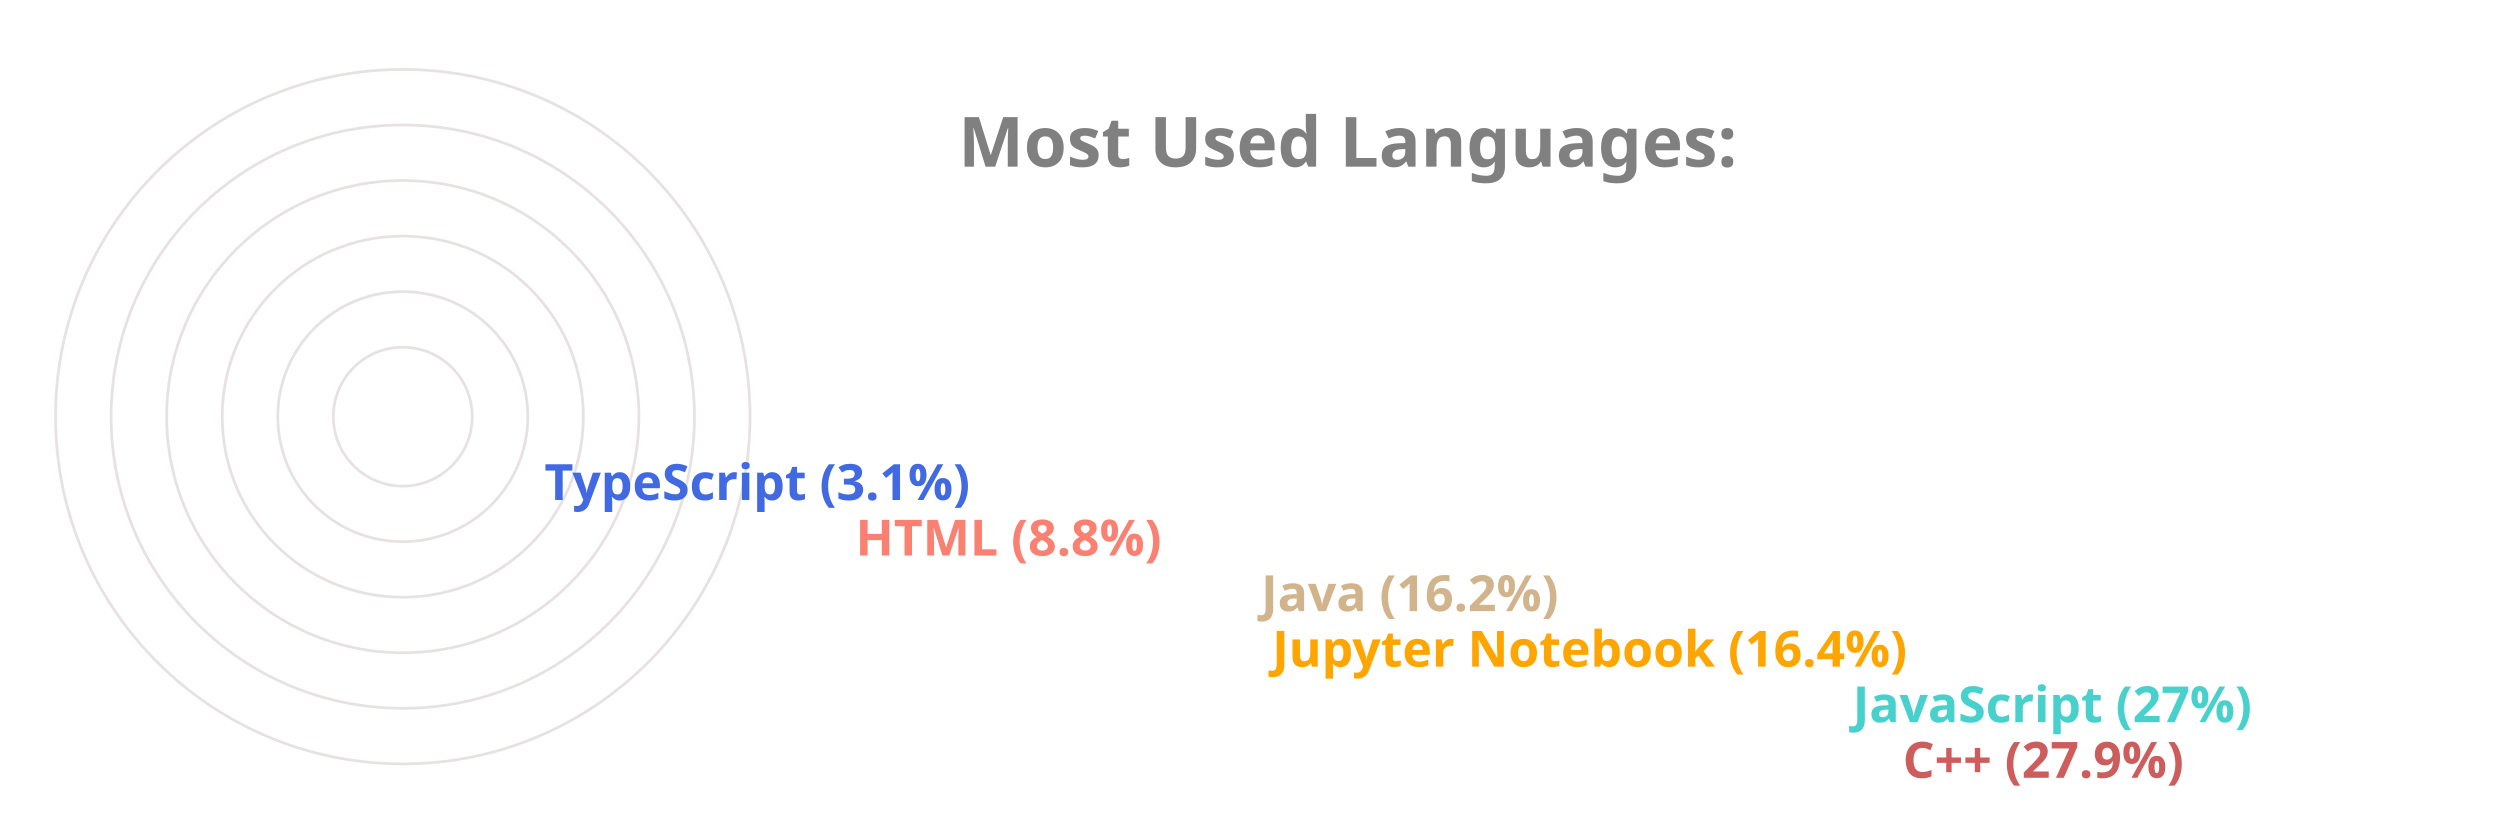
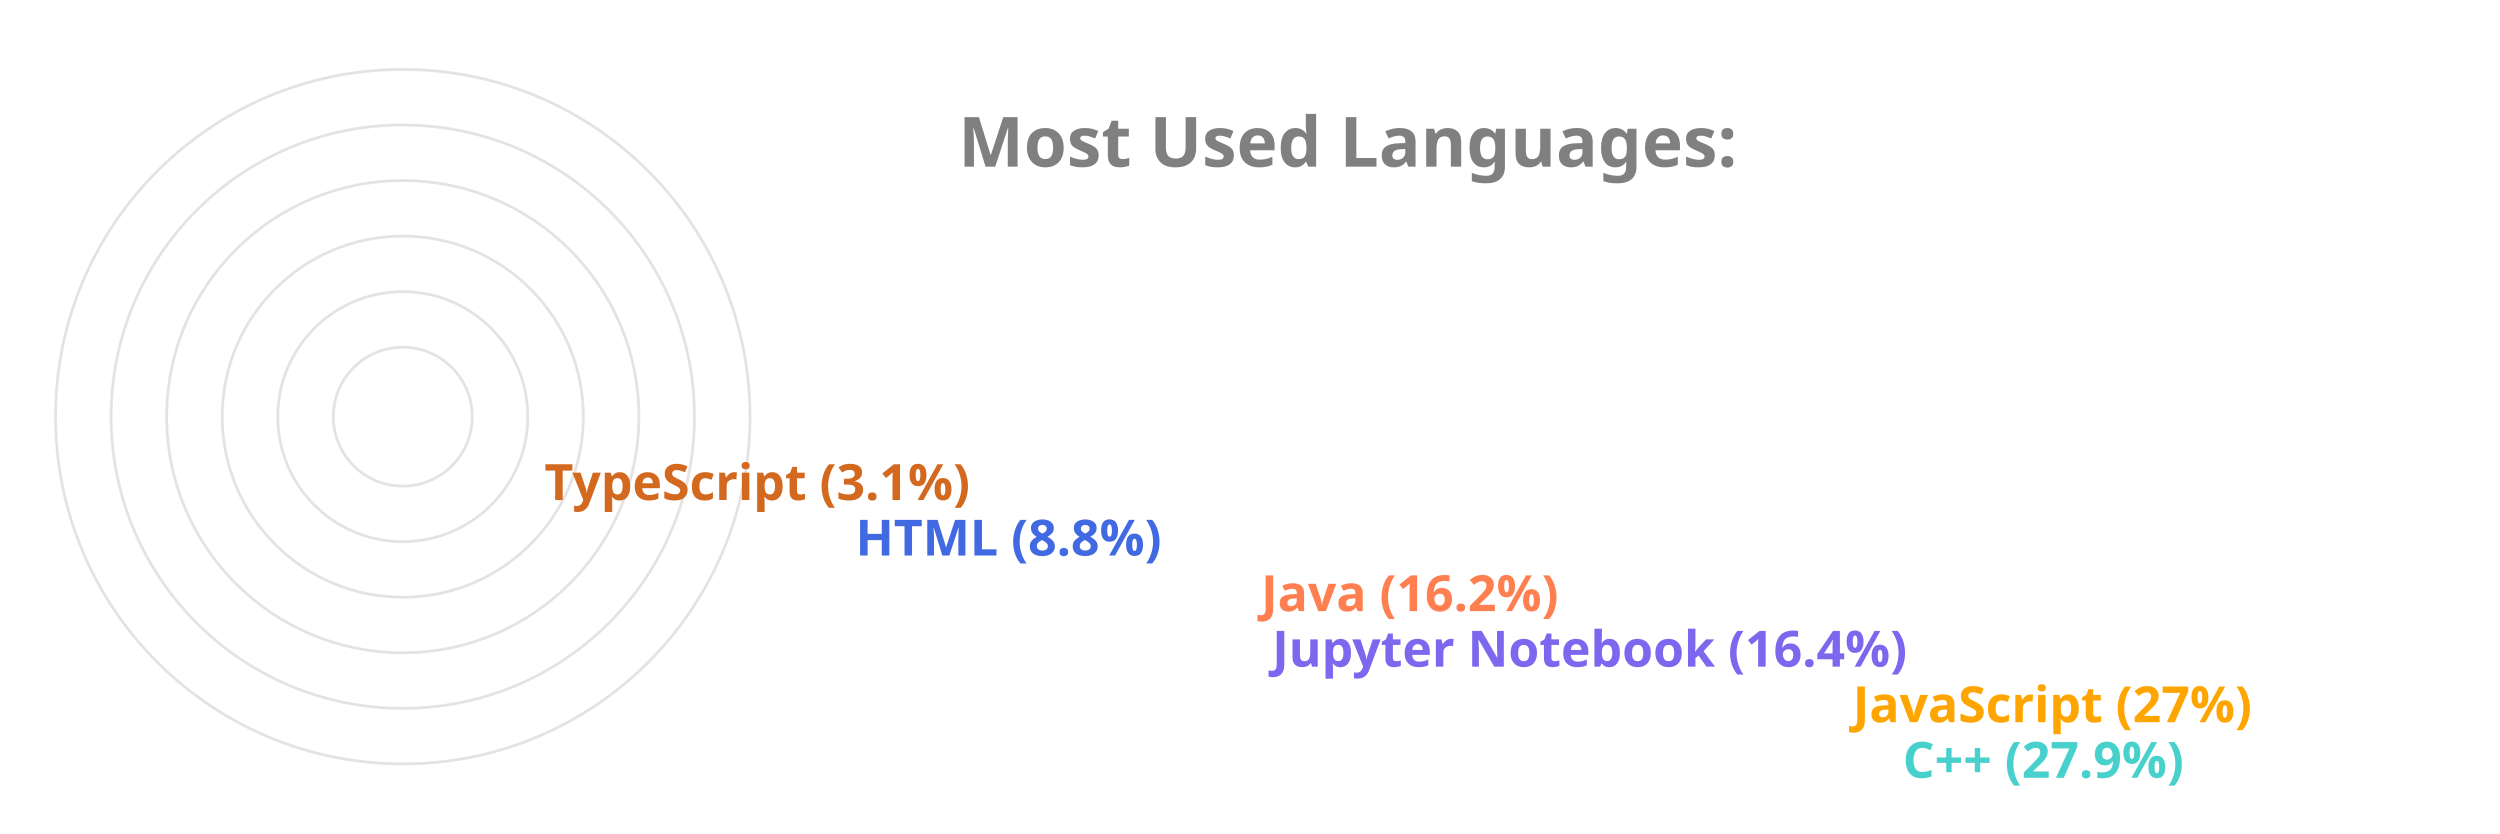
<svg xmlns="http://www.w3.org/2000/svg" viewBox="0 0 650 300" height="200px" width="600px">
  <style>
		.label {
			font: bold 25px sans-serif;
			color: #404040;
			-webkit-text-stroke: 1px white;
	  	}
		.name {
			font: bold 18px sans-serif;
			color: #404040;
	  	}

		.line {
			stroke-dasharray: 1000;
			stroke-dashoffset: 1000;
			animation: dash 3.5s ease-in-out forwards;	
			animation-iteration-count: infinite;
			animation-direction: alternate-reverse;
		}

		.path {
			stroke-dasharray: 1000;
			stroke-dashoffset: 1000;
			animation: dash 3.5s ease-in-out forwards;	
			animation-iteration-count: infinite;
			animation-direction: alternate-reverse;
		}
		  
		@keyframes dash {
			to {
				stroke-dashoffset: 0;
			}
		}

	</style>
  <g stroke="#E6E2E1" fill="none" stroke-width="1">
    <circle cx="20" cy="150" r="125" />
    <circle cx="20" cy="150" r="105" />
    <circle cx="20" cy="150" r="85" />
    <circle cx="20" cy="150" r="65" />
    <circle cx="20" cy="150" r="45" />
    <circle cx="20" cy="150" r="25" />
  </g>
  <g fill="none" stroke-width="20" class="line">
-     <line x2="550" y2="275" x1="20" y1="275" stroke="IndianRed" />
-     <line x2="532" y2="255" x1="20" y1="255" stroke="MediumTurquoise" />
-     <line x2="323" y2="235" x1="20" y1="235" stroke="Orange" />
-     <line x2="319" y2="215" x1="20" y1="215" stroke="Tan" />
-     <line x2="173" y2="195" x1="20" y1="195" stroke="Salmon" />
-     <line x2="61" y2="175" x1="20" y1="175" stroke="RoyalBlue" />
+     <line x2="550" y2="275" x1="20" y1="275" stroke="MediumTurquoise" />
+     <line x2="532" y2="255" x1="20" y1="255" stroke="Orange" />
+     <line x2="323" y2="235" x1="20" y1="235" stroke="MediumSlateBlue" />
+     <line x2="319" y2="215" x1="20" y1="215" stroke="Coral" />
+     <line x2="173" y2="195" x1="20" y1="195" stroke="RoyalBlue" />
+     <line x2="61" y2="175" x1="20" y1="175" stroke="Chocolate" />
  </g>
  <g fill="none" stroke-width="20" stroke-linecap="round" class="path">
-     <path d="M 20 275 A 125 125 45 0 1 -90 91" stroke="IndianRed" />
-     <path d="M 20 255 A 105 105 45 0 1 -73 102" stroke="MediumTurquoise" />
-     <path d="M 20 235 A 85 85 45 0 1 -61 126" stroke="Orange" />
-     <path d="M 20 215 A 65 65 45 0 1 -42 132" stroke="Tan" />
-     <path d="M 20 195 A 45 45 45 0 1 -24 142" stroke="Salmon" />
-     <path d="M 20 175 A 25 25 45 0 1 -4 148" stroke="RoyalBlue" />
+     <path d="M 20 275 A 125 125 45 0 1 -90 91" stroke="MediumTurquoise" />
+     <path d="M 20 255 A 105 105 45 0 1 -73 102" stroke="Orange" />
+     <path d="M 20 235 A 85 85 45 0 1 -61 126" stroke="MediumSlateBlue" />
+     <path d="M 20 215 A 65 65 45 0 1 -42 132" stroke="Coral" />
+     <path d="M 20 195 A 45 45 45 0 1 -24 142" stroke="RoyalBlue" />
+     <path d="M 20 175 A 25 25 45 0 1 -4 148" stroke="Chocolate" />
  </g>
  <g class="name">
-     <text x="560" y="280" fill="IndianRed">C++ (27.9%)</text>
-     <text x="542" y="260" fill="MediumTurquoise">JavaScript (27%)</text>
-     <text x="333" y="240" fill="Orange">Jupyter Notebook (16.4%)</text>
-     <text x="329" y="220" fill="Tan">Java (16.2%)</text>
-     <text x="183" y="200" fill="Salmon">HTML (8.8%)</text>
-     <text x="71" y="180" fill="RoyalBlue">TypeScript (3.1%)</text>
+     <text x="560" y="280" fill="MediumTurquoise">C++ (27.9%)</text>
+     <text x="542" y="260" fill="Orange">JavaScript (27%)</text>
+     <text x="333" y="240" fill="MediumSlateBlue">Jupyter Notebook (16.4%)</text>
+     <text x="329" y="220" fill="Coral">Java (16.2%)</text>
+     <text x="183" y="200" fill="RoyalBlue">HTML (8.8%)</text>
+     <text x="71" y="180" fill="Chocolate">TypeScript (3.1%)</text>
  </g>
  <g class="label">
    <text x="220" y="60" fill="grey">Most Used Languages:</text>
  </g>
</svg>
